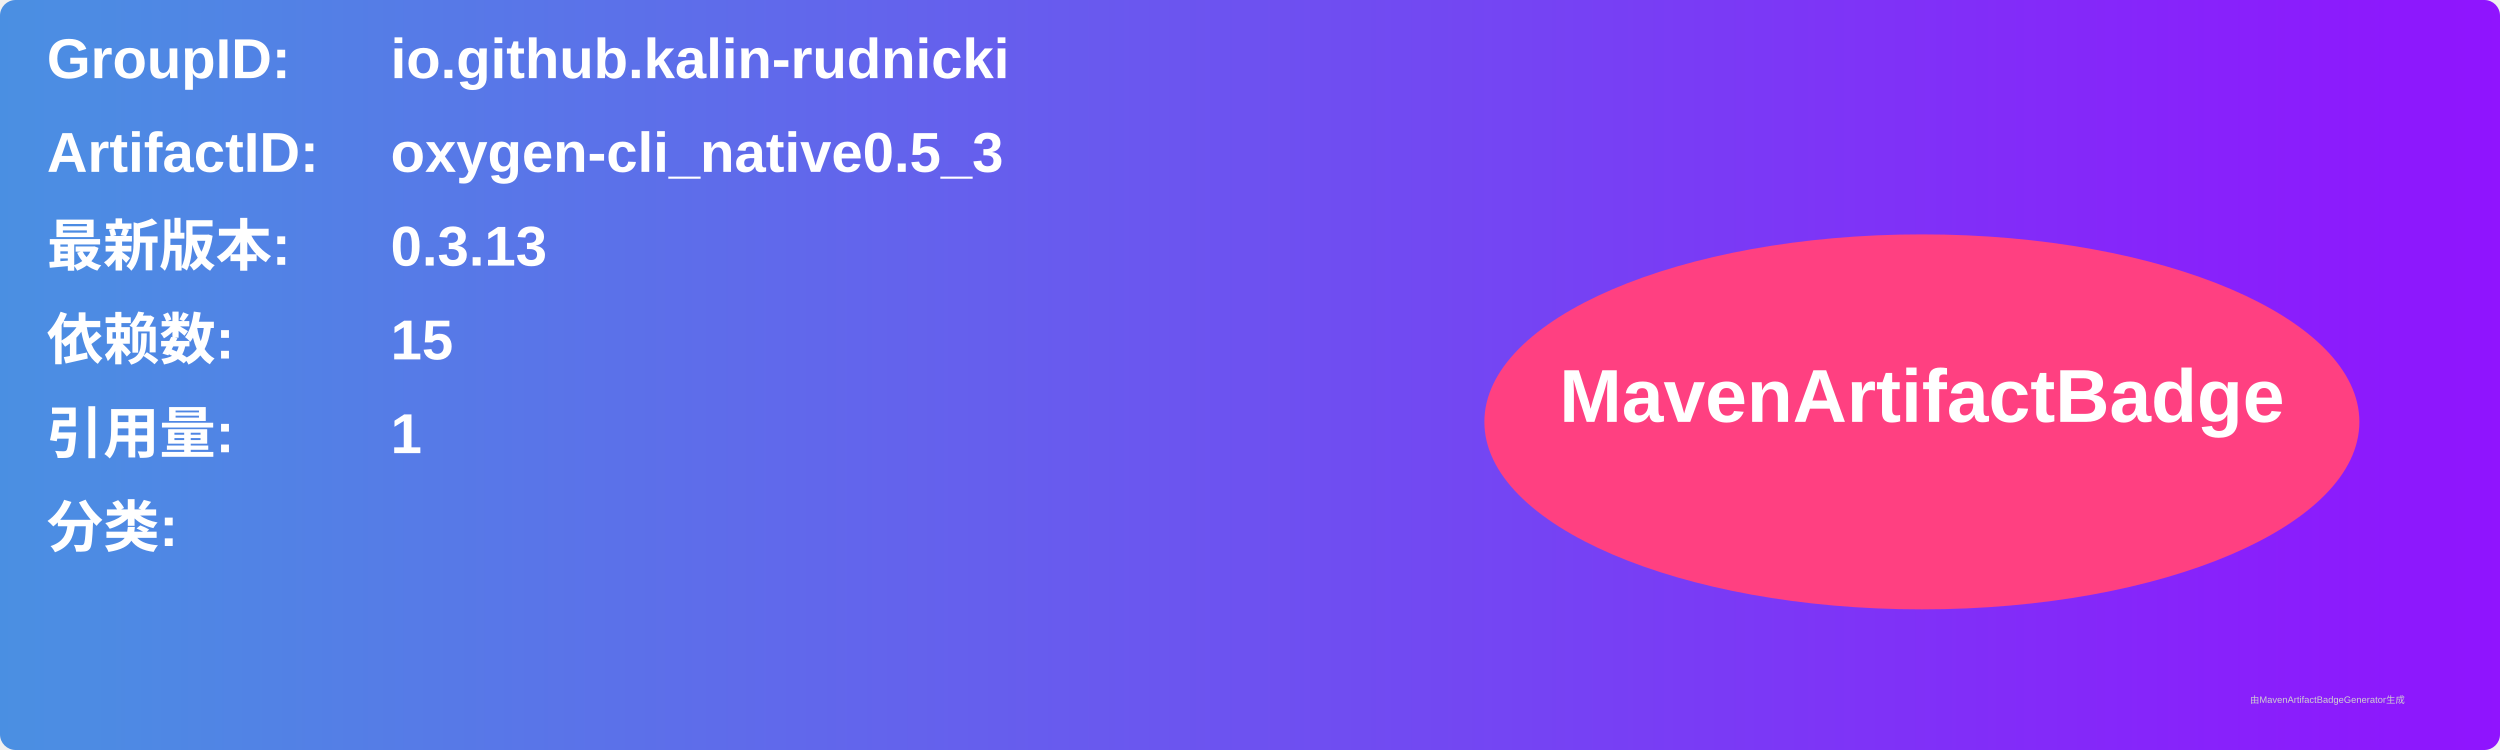
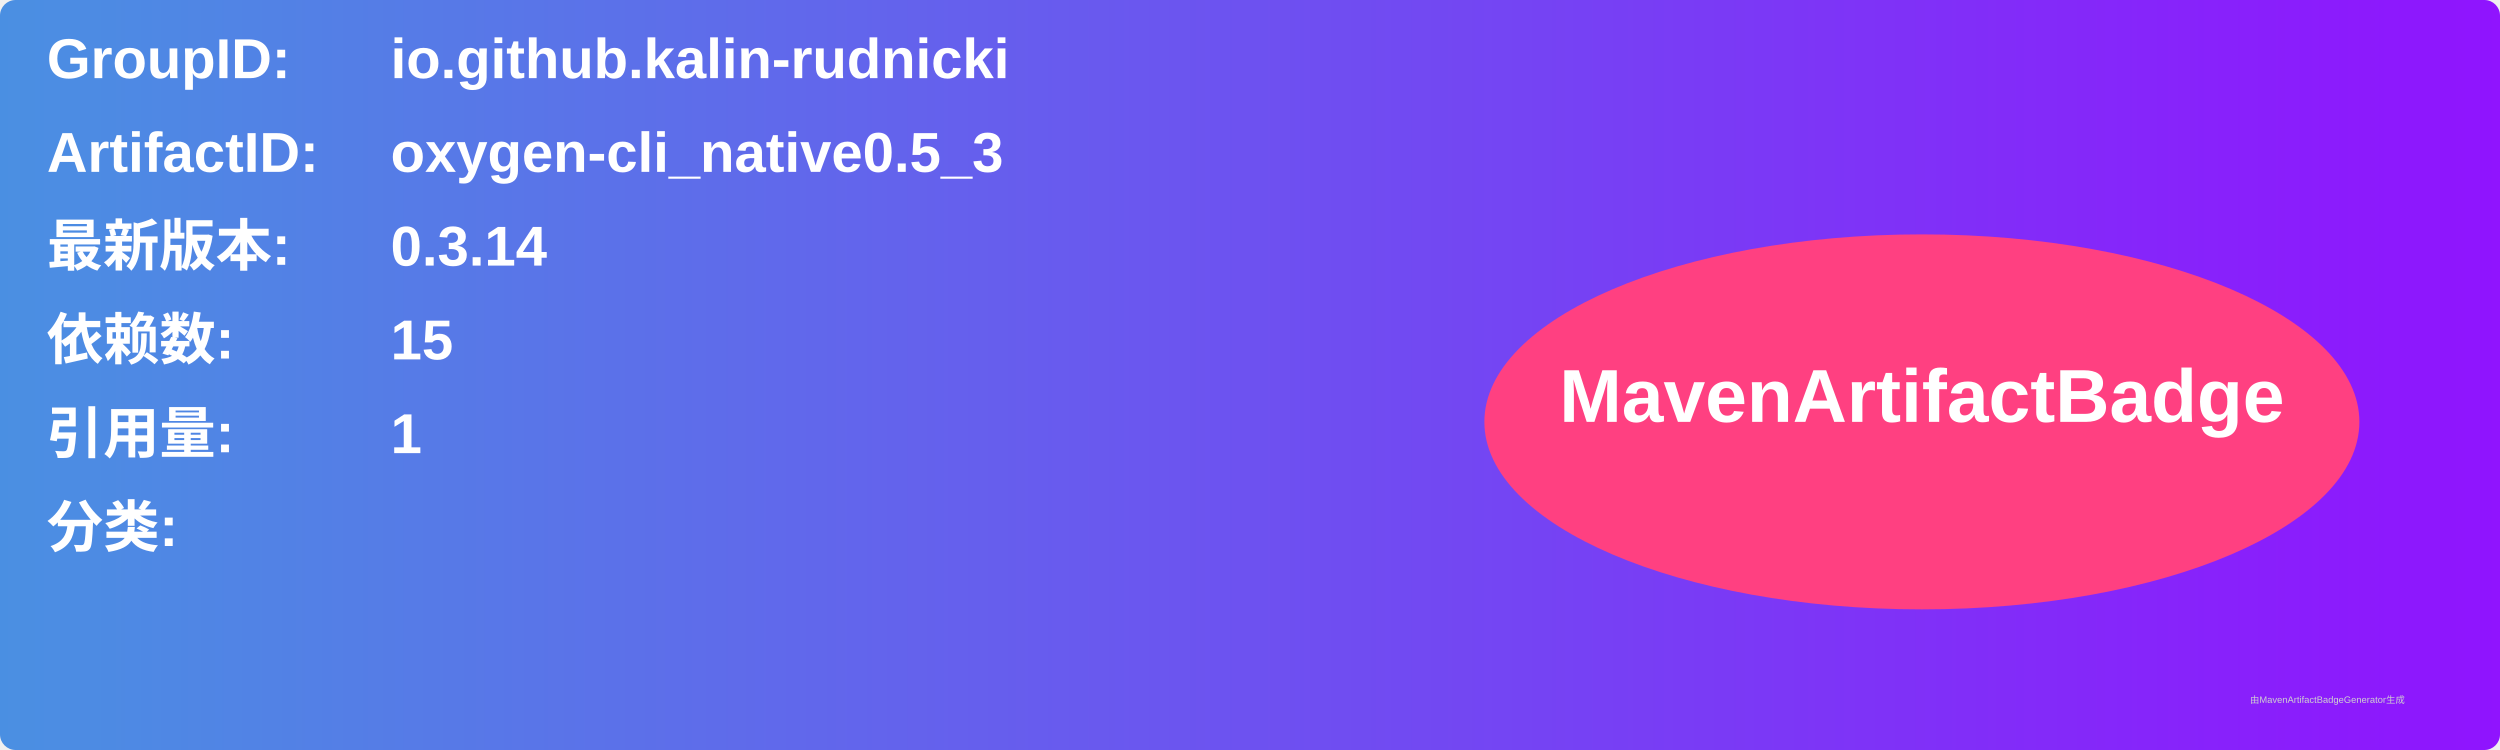
<svg xmlns="http://www.w3.org/2000/svg" width="800" height="240" viewBox="0 0 800 240">
  <linearGradient id="grad" x1="0%" y1="0%" x2="100%" y2="0%">
    <stop offset="0%" stop-color="#4a90e2" />
    <stop offset="100%" stop-color="#9013fe" />
  </linearGradient>
  <rect width="100%" height="100%" rx="5" ry="5" fill="url(#grad)" />
  <g transform="translate(15, 15)">
    <text x="0" y="10" font-family="Arial" font-size="18" fill="white" font-weight="bold" width="260">GroupID:</text>
    <text x="110" y="10" font-family="Arial" font-size="18" fill="white" font-weight="bold" width="460">io.github.kalin-rudnicki</text>
    <text x="0" y="40" font-family="Arial" font-size="18" fill="white" font-weight="bold" width="260">ArtifactID:</text>
    <text x="110" y="40" font-family="Arial" font-size="18" fill="white" font-weight="bold" width="460">oxygen-cli_native0.5_3</text>
    <text x="0" y="70" font-family="Arial" font-size="18" fill="white" font-weight="bold">最新版本:</text>
    <text x="110" y="70" font-family="Arial" font-size="18" fill="white" font-weight="bold">
-       <tspan font-weight="bold">0.3.13</tspan>
+       <tspan font-weight="bold">0.3.14</tspan>
    </text>
    <text x="0" y="100" font-family="Arial" font-size="18" fill="white" font-weight="bold">依赖数: </text>
    <text x="110" y="100" font-family="Arial" font-size="18" fill="white">
      <tspan font-weight="bold">15</tspan>
    </text>
    <text x="0" y="130" font-family="Arial" font-size="18" fill="white" font-weight="bold">引用量: </text>
    <text x="110" y="130" font-family="Arial" font-size="18" fill="white">
      <tspan font-weight="bold">1</tspan>
    </text>
    <text x="0" y="160" font-family="Arial" font-size="18" fill="white" font-weight="bold">分类:</text>
    <text x="10" y="190" font-family="Arial" font-size="10" fill="white">
      <tspan font-weight="bold" />
    </text>
    <ellipse cx="600" cy="120" rx="140" ry="60" fill="#ff4081" />
    <text x="600" y="120" text-anchor="middle" font-family="Arial" font-size="24" fill="white" font-weight="bold">MavenArtifactBadge</text>
  </g>
  <text x="720" y="225" font-family="Arial" font-size="3" fill="#d0d0d0">由MavenArtifactBadgeGenerator生成</text>
</svg>
